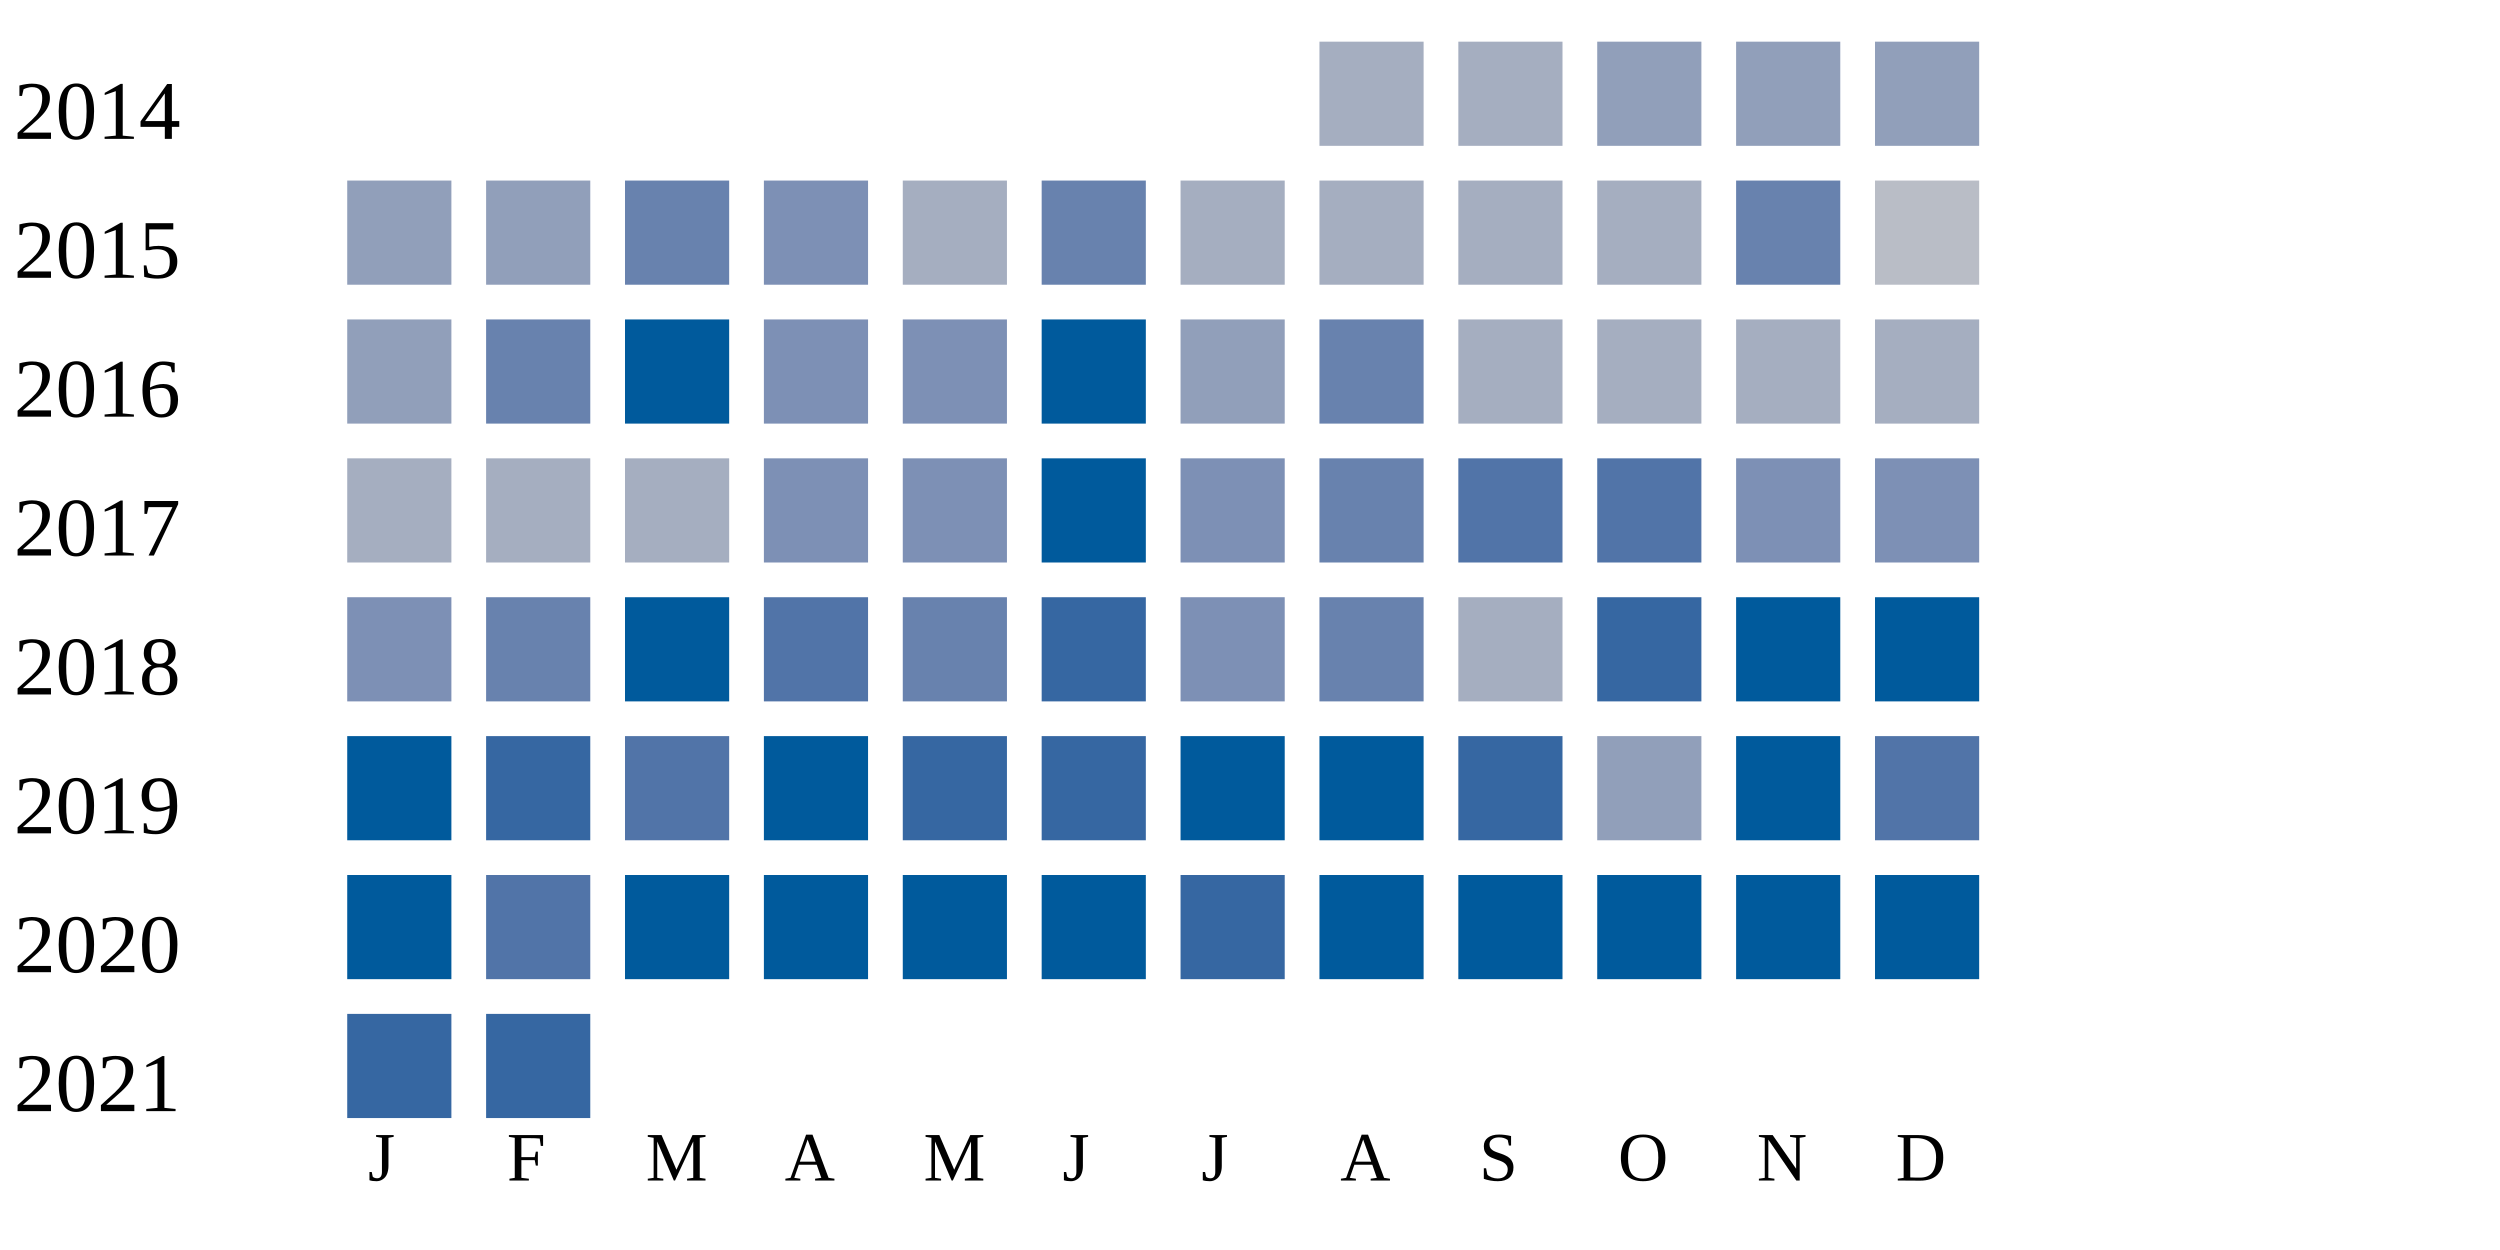
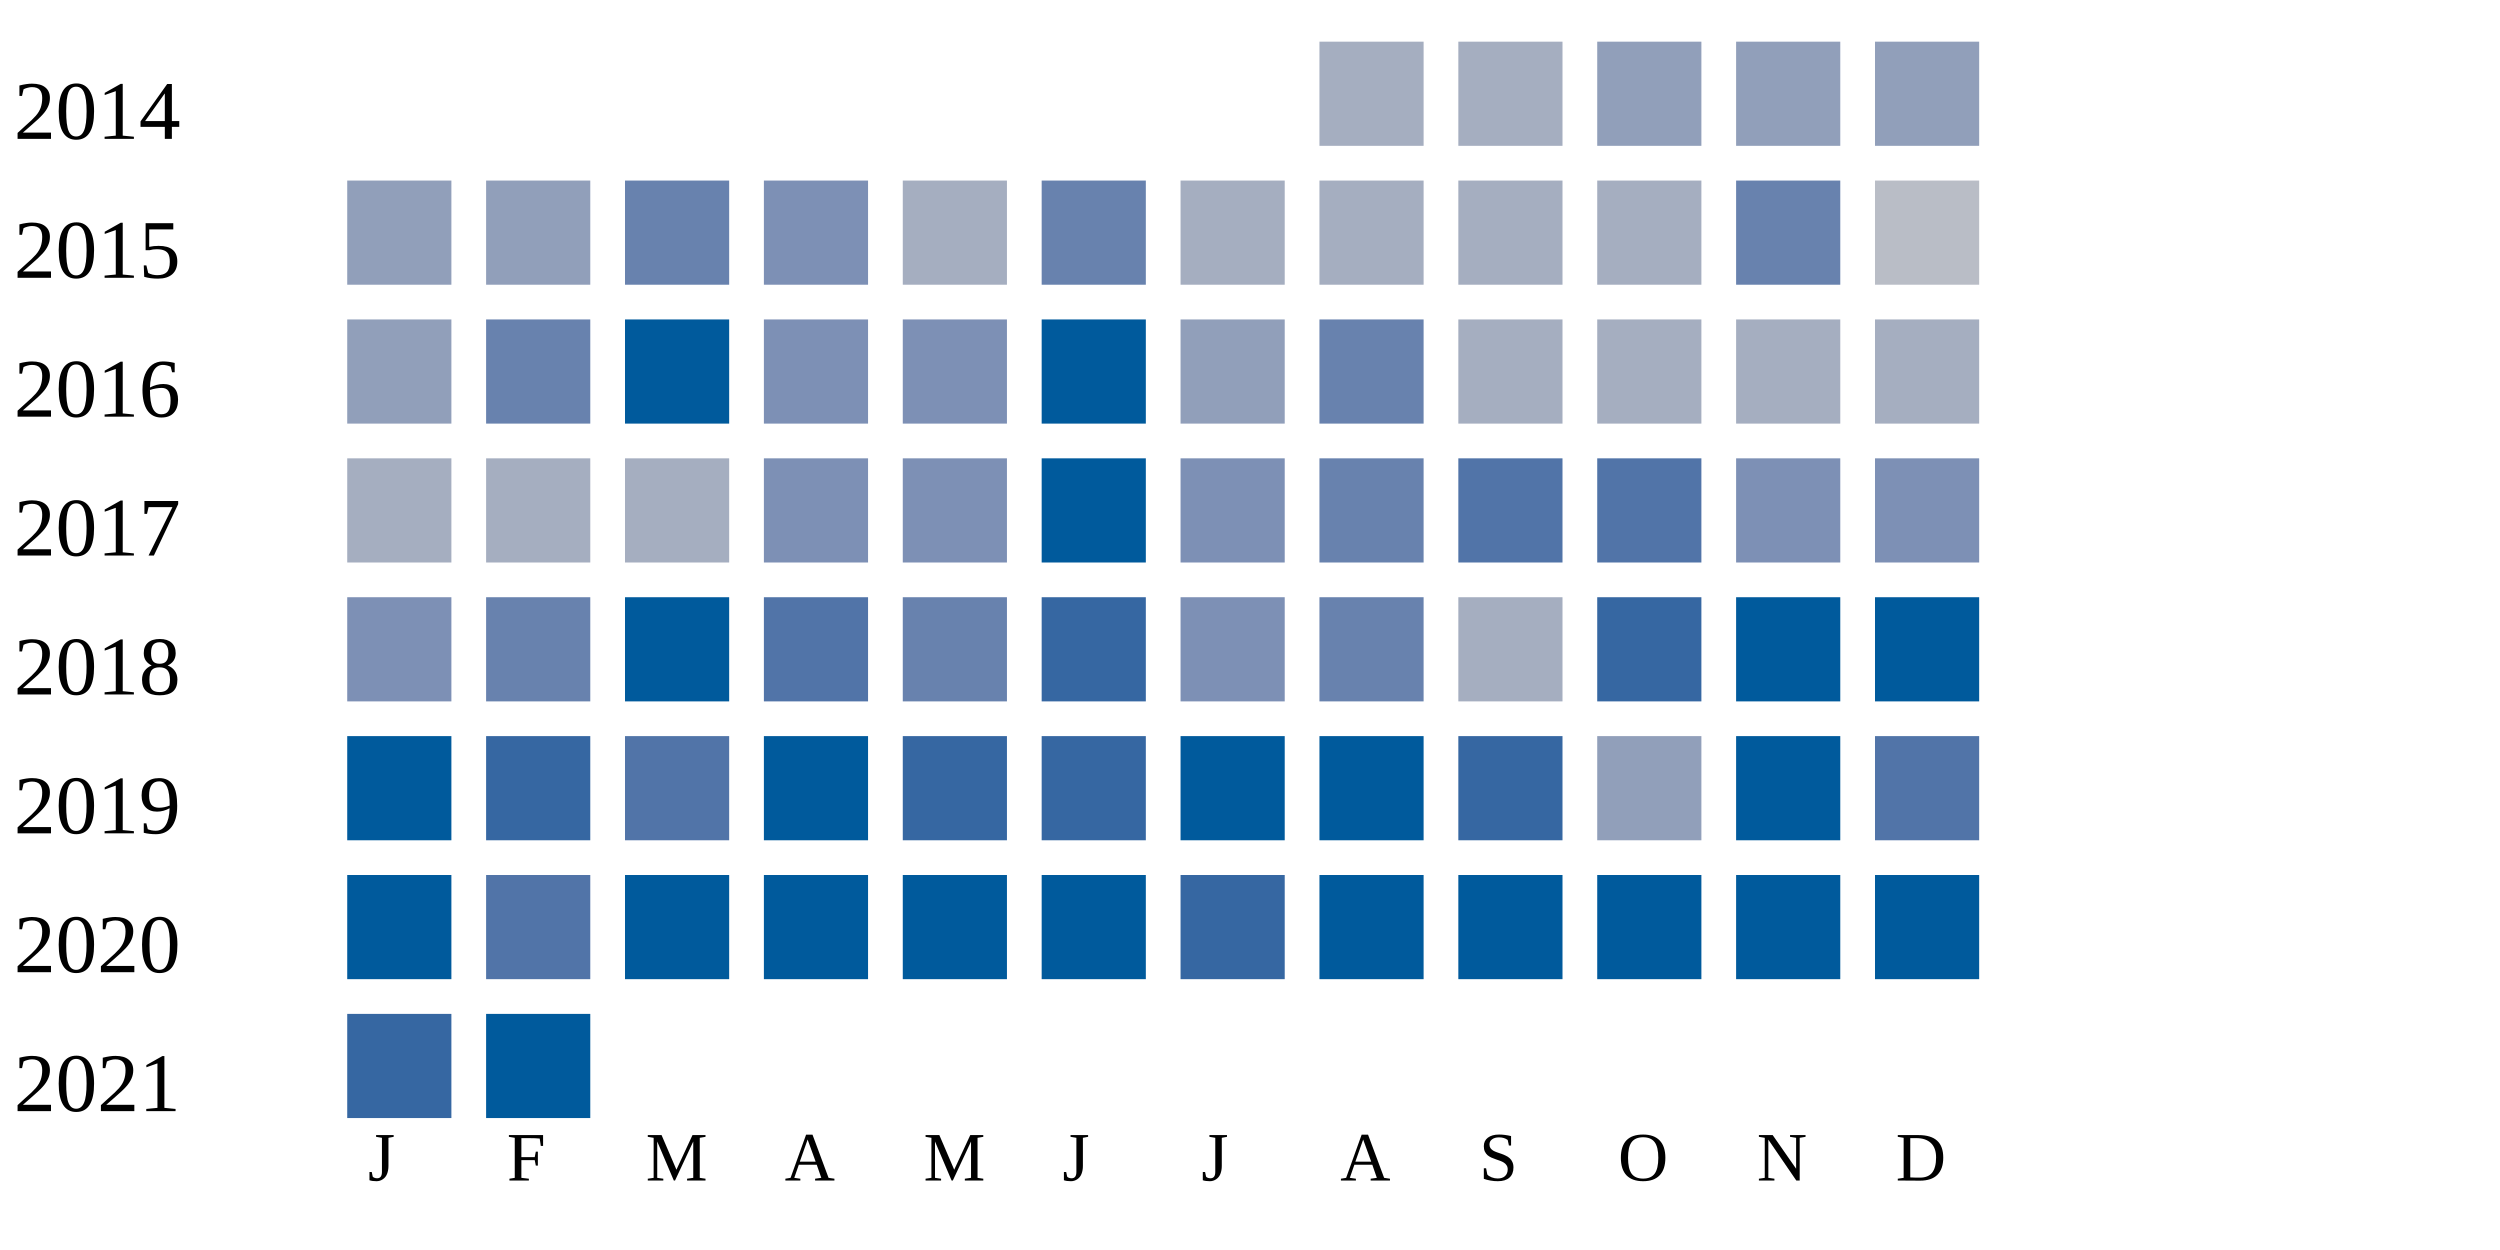
<svg xmlns="http://www.w3.org/2000/svg" width="360" height="180">
  <g transform="translate(0 0)">
    <text x="2" y="20">2014</text>
    <rect x="190" y="6" width="15" height="15" fill="#a5aec0" />
    <rect x="210" y="6" width="15" height="15" fill="#a5aec0" />
    <rect x="230" y="6" width="15" height="15" fill="#919fba" />
    <rect x="250" y="6" width="15" height="15" fill="#919fba" />
    <rect x="270" y="6" width="15" height="15" fill="#919fba" />
  </g>
  <g transform="translate(0 20)">
    <text x="2" y="20">2015</text>
    <rect x="50" y="6" width="15" height="15" fill="#919fba" />
    <rect x="70" y="6" width="15" height="15" fill="#919fba" />
    <rect x="90" y="6" width="15" height="15" fill="#6882ae" />
    <rect x="110" y="6" width="15" height="15" fill="#7d90b5" />
    <rect x="130" y="6" width="15" height="15" fill="#a5aec0" />
    <rect x="150" y="6" width="15" height="15" fill="#6882ae" />
    <rect x="170" y="6" width="15" height="15" fill="#a5aec0" />
    <rect x="190" y="6" width="15" height="15" fill="#a5aec0" />
    <rect x="210" y="6" width="15" height="15" fill="#a5aec0" />
    <rect x="230" y="6" width="15" height="15" fill="#a5aec0" />
    <rect x="250" y="6" width="15" height="15" fill="#6882ae" />
    <rect x="270" y="6" width="15" height="15" fill="#b9bdc6" />
  </g>
  <g transform="translate(0 40)">
    <text x="2" y="20">2016</text>
    <rect x="50" y="6" width="15" height="15" fill="#919fba" />
    <rect x="70" y="6" width="15" height="15" fill="#6882ae" />
    <rect x="90" y="6" width="15" height="15" fill="#005a9c" />
    <rect x="110" y="6" width="15" height="15" fill="#7d90b5" />
    <rect x="130" y="6" width="15" height="15" fill="#7d90b5" />
    <rect x="150" y="6" width="15" height="15" fill="#005a9c" />
    <rect x="170" y="6" width="15" height="15" fill="#919fba" />
    <rect x="190" y="6" width="15" height="15" fill="#6882ae" />
    <rect x="210" y="6" width="15" height="15" fill="#a5aec0" />
    <rect x="230" y="6" width="15" height="15" fill="#a5aec0" />
    <rect x="250" y="6" width="15" height="15" fill="#a5aec0" />
    <rect x="270" y="6" width="15" height="15" fill="#a5aec0" />
  </g>
  <g transform="translate(0 60)">
    <text x="2" y="20">2017</text>
    <rect x="50" y="6" width="15" height="15" fill="#a5aec0" />
    <rect x="70" y="6" width="15" height="15" fill="#a5aec0" />
    <rect x="90" y="6" width="15" height="15" fill="#a5aec0" />
    <rect x="110" y="6" width="15" height="15" fill="#7d90b5" />
    <rect x="130" y="6" width="15" height="15" fill="#7d90b5" />
    <rect x="150" y="6" width="15" height="15" fill="#005a9c" />
    <rect x="170" y="6" width="15" height="15" fill="#7d90b5" />
    <rect x="190" y="6" width="15" height="15" fill="#6882ae" />
    <rect x="210" y="6" width="15" height="15" fill="#5174a8" />
    <rect x="230" y="6" width="15" height="15" fill="#5174a8" />
    <rect x="250" y="6" width="15" height="15" fill="#7d90b5" />
    <rect x="270" y="6" width="15" height="15" fill="#7d90b5" />
  </g>
  <g transform="translate(0 80)">
    <text x="2" y="20">2018</text>
    <rect x="50" y="6" width="15" height="15" fill="#7d90b5" />
    <rect x="70" y="6" width="15" height="15" fill="#6882ae" />
    <rect x="90" y="6" width="15" height="15" fill="#005a9c" />
    <rect x="110" y="6" width="15" height="15" fill="#5174a8" />
    <rect x="130" y="6" width="15" height="15" fill="#6882ae" />
    <rect x="150" y="6" width="15" height="15" fill="#3667a2" />
    <rect x="170" y="6" width="15" height="15" fill="#7d90b5" />
    <rect x="190" y="6" width="15" height="15" fill="#6882ae" />
    <rect x="210" y="6" width="15" height="15" fill="#a5aec0" />
    <rect x="230" y="6" width="15" height="15" fill="#3667a2" />
    <rect x="250" y="6" width="15" height="15" fill="#005a9c" />
    <rect x="270" y="6" width="15" height="15" fill="#005a9c" />
  </g>
  <g transform="translate(0 100)">
    <text x="2" y="20">2019</text>
    <rect x="50" y="6" width="15" height="15" fill="#005a9c" />
    <rect x="70" y="6" width="15" height="15" fill="#3667a2" />
    <rect x="90" y="6" width="15" height="15" fill="#5174a8" />
    <rect x="110" y="6" width="15" height="15" fill="#005a9c" />
    <rect x="130" y="6" width="15" height="15" fill="#3667a2" />
    <rect x="150" y="6" width="15" height="15" fill="#3667a2" />
    <rect x="170" y="6" width="15" height="15" fill="#005a9c" />
    <rect x="190" y="6" width="15" height="15" fill="#005a9c" />
    <rect x="210" y="6" width="15" height="15" fill="#3667a2" />
    <rect x="230" y="6" width="15" height="15" fill="#919fba" />
    <rect x="250" y="6" width="15" height="15" fill="#005a9c" />
    <rect x="270" y="6" width="15" height="15" fill="#5174a8" />
  </g>
  <g transform="translate(0 120)">
    <text x="2" y="20">2020</text>
    <rect x="50" y="6" width="15" height="15" fill="#005a9c" />
    <rect x="70" y="6" width="15" height="15" fill="#5174a8" />
    <rect x="90" y="6" width="15" height="15" fill="#005a9c" />
    <rect x="110" y="6" width="15" height="15" fill="#005a9c" />
    <rect x="130" y="6" width="15" height="15" fill="#005a9c" />
    <rect x="150" y="6" width="15" height="15" fill="#005a9c" />
    <rect x="170" y="6" width="15" height="15" fill="#3667a2" />
    <rect x="190" y="6" width="15" height="15" fill="#005a9c" />
    <rect x="210" y="6" width="15" height="15" fill="#005a9c" />
    <rect x="230" y="6" width="15" height="15" fill="#005a9c" />
    <rect x="250" y="6" width="15" height="15" fill="#005a9c" />
    <rect x="270" y="6" width="15" height="15" fill="#005a9c" />
  </g>
  <g transform="translate(0 140)">
    <text x="2" y="20">2021</text>
    <rect x="50" y="6" width="15" height="15" fill="#3667a2" />
-     <rect x="70" y="6" width="15" height="15" fill="#3667a2" />
+     <rect x="70" y="6" width="15" height="15" fill="#005a9c" />
  </g>
  <text style="font-size: 10px; text-align: center" x="53" y="170">J</text>
  <text style="font-size: 10px; text-align: center" x="73" y="170">F</text>
  <text style="font-size: 10px; text-align: center" x="93" y="170">M</text>
  <text style="font-size: 10px; text-align: center" x="113" y="170">A</text>
  <text style="font-size: 10px; text-align: center" x="133" y="170">M</text>
  <text style="font-size: 10px; text-align: center" x="153" y="170">J</text>
  <text style="font-size: 10px; text-align: center" x="173" y="170">J</text>
  <text style="font-size: 10px; text-align: center" x="193" y="170">A</text>
  <text style="font-size: 10px; text-align: center" x="213" y="170">S</text>
  <text style="font-size: 10px; text-align: center" x="233" y="170">O</text>
  <text style="font-size: 10px; text-align: center" x="253" y="170">N</text>
  <text style="font-size: 10px; text-align: center" x="273" y="170">D</text>
  <text style="font-size: 10px;" x="155" y="189">Less</text>
  <rect fill="#b9bdc6" width="10" height="10" x="180" y="180" />
  <rect fill="#919fba" width="10" height="10" x="195" y="180" />
  <rect fill="#6882ae" width="10" height="10" x="210" y="180" />
  <rect fill="#005a9c" width="10" height="10" x="225" y="180" />
  <text x="240" y="189" style="font-size: 10px;">More</text>
</svg>
